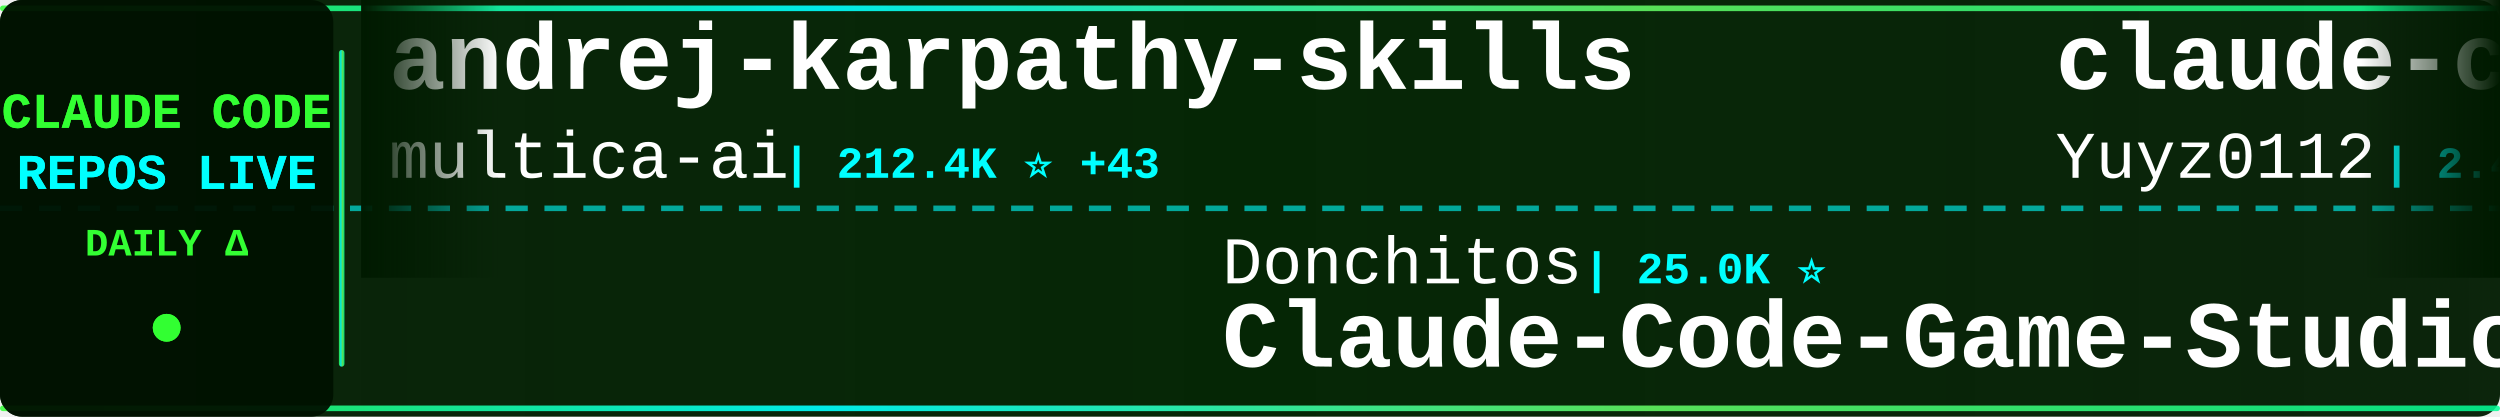
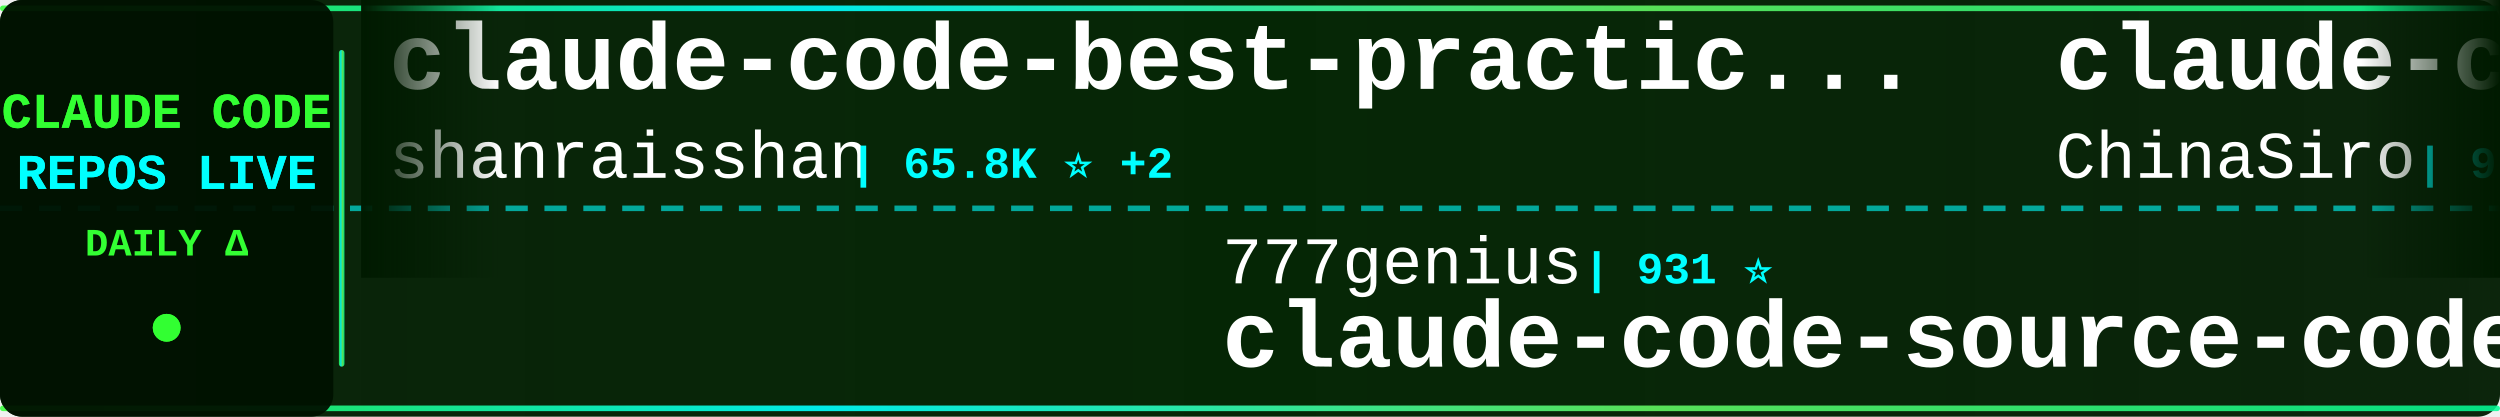
<svg xmlns="http://www.w3.org/2000/svg" width="900" height="150">
  <defs>
    <linearGradient id="tickerBg" x1="0%" y1="0%" x2="100%" y2="0%">
      <stop offset="0%" style="stop-color:#001a00;stop-opacity:0.95" />
      <stop offset="50%" style="stop-color:#002200;stop-opacity:0.98" />
      <stop offset="100%" style="stop-color:#001a00;stop-opacity:0.95" />
    </linearGradient>
    <linearGradient id="borderGrad" x1="0%" y1="0%" x2="100%" y2="0%">
      <stop offset="0%" style="stop-color:#33ff33;stop-opacity:0.85">
        <animate attributeName="stop-opacity" values="0.85;1;0.85" dur="2s" repeatCount="indefinite" />
      </stop>
      <stop offset="33%" style="stop-color:#00ffff;stop-opacity:0.9">
        <animate attributeName="stop-opacity" values="0.9;1;0.9" dur="2.2s" repeatCount="indefinite" />
      </stop>
      <stop offset="66%" style="stop-color:#66ff66;stop-opacity:0.85">
        <animate attributeName="stop-opacity" values="0.85;1;0.85" dur="1.8s" repeatCount="indefinite" />
      </stop>
      <stop offset="100%" style="stop-color:#00ff99;stop-opacity:0.85">
        <animate attributeName="stop-opacity" values="0.85;1;0.85" dur="2s" repeatCount="indefinite" />
      </stop>
    </linearGradient>
    <filter id="textGlow">
      <feGaussianBlur stdDeviation="0.1" result="coloredBlur" />
      <feMerge>
        <feMergeNode in="coloredBlur" />
        <feMergeNode in="SourceGraphic" />
      </feMerge>
    </filter>
    <filter id="metricGlow">
      <feGaussianBlur stdDeviation="0.2" result="coloredBlur" />
      <feMerge>
        <feMergeNode in="coloredBlur" />
        <feMergeNode in="SourceGraphic" />
      </feMerge>
    </filter>
    <linearGradient id="leftFade" x1="0%" y1="0%" x2="100%" y2="0%">
      <stop offset="0%" style="stop-color:#001a00;stop-opacity:1" />
      <stop offset="100%" style="stop-color:#001a00;stop-opacity:0" />
    </linearGradient>
    <linearGradient id="rightFade" x1="0%" y1="0%" x2="100%" y2="0%">
      <stop offset="0%" style="stop-color:#001a00;stop-opacity:0" />
      <stop offset="100%" style="stop-color:#001a00;stop-opacity:1" />
    </linearGradient>
  </defs>
  <rect width="900" height="150" fill="url(#tickerBg)" rx="8" />
  <rect x="0" y="2" width="900" height="2" fill="url(#borderGrad)" rx="1" />
  <rect x="0" y="146" width="900" height="2" fill="url(#borderGrad)" rx="1" />
  <line x1="0" y1="75" x2="900" y2="75" stroke="#00ffff" stroke-width="2" stroke-dasharray="8 6" opacity="0.6" />
  <rect x="0" y="0" width="120" height="150" fill="#001100" opacity="0.95" rx="8" />
  <text x="60" y="46" font-family="'Courier New', monospace" font-size="18" font-weight="bold" fill="#33ff33" text-anchor="middle" filter="url(#textGlow)">
    CLAUDE CODE
  </text>
  <text x="60" y="68" font-family="'Courier New', monospace" font-size="18" font-weight="bold" fill="#00ffff" text-anchor="middle" filter="url(#textGlow)">
    REPOS LIVE
  </text>
  <text x="60" y="92" font-family="'Courier New', monospace" font-size="14" font-weight="bold" fill="#33ff33" text-anchor="middle">
    DAILY Δ
  </text>
  <circle cx="60" cy="118" r="5" fill="#33ff33" filter="url(#metricGlow)">
    <animate attributeName="r" values="4;6;4" dur="1.5s" repeatCount="indefinite" />
    <animate attributeName="opacity" values="0.6;1;0.6" dur="1.5s" repeatCount="indefinite" />
  </circle>
  <rect x="122" y="18" width="2" height="114" fill="url(#borderGrad)" rx="1" />
  <clipPath id="tickerClip">
    <rect x="130" y="0" width="770" height="150" />
  </clipPath>
  <g clip-path="url(#tickerClip)">
    <g id="tickerItems">
      <animateTransform attributeName="transform" attributeType="XML" type="translate" from="0 0" to="-3000 0" dur="54s" repeatCount="indefinite" />
      <g transform="translate(0, 0)">
-         <text x="140" y="32" font-family="'Courier New', monospace" font-size="34" font-weight="bold" fill="#ffffff">andrej-karpathy-skills</text>
-         <text x="140" y="64" font-family="'Courier New', monospace" font-size="24" font-weight="normal" fill="#ffffff" opacity="1.0">multica-ai</text>
-         <text x="282" y="64" font-family="'Courier New', monospace" font-size="16" font-weight="bold" fill="#00ffff"> | 212.4K ⭐ +43</text>
+         <text x="140" y="32" font-family="'Courier New', monospace" font-size="34" font-weight="bold" fill="#ffffff">claude-code-best-practic...</text>
+         <text x="140" y="64" font-family="'Courier New', monospace" font-size="24" font-weight="normal" fill="#ffffff" opacity="1.0">shanraisshan</text>
+         <text x="306" y="64" font-family="'Courier New', monospace" font-size="16" font-weight="bold" fill="#00ffff"> | 65.8K ⭐ +2</text>
      </g>
      <g transform="translate(300, 0)">
-         <text x="140" y="102" font-family="'Courier New', monospace" font-size="24" font-weight="normal" fill="#ffffff" opacity="1.0">Donchitos</text>
-         <text x="270" y="102" font-family="'Courier New', monospace" font-size="16" font-weight="bold" fill="#00ffff"> | 25.0K ⭐</text>
-         <text x="140" y="132" font-family="'Courier New', monospace" font-size="34" font-weight="bold" fill="#ffffff">Claude-Code-Game-Studios</text>
-       </g>
-       <g transform="translate(600, 0)">
-         <text x="140" y="32" font-family="'Courier New', monospace" font-size="34" font-weight="bold" fill="#ffffff">claude-code-reverse</text>
-         <text x="140" y="64" font-family="'Courier New', monospace" font-size="24" font-weight="normal" fill="#ffffff" opacity="1.0">Yuyz0112</text>
-         <text x="258" y="64" font-family="'Courier New', monospace" font-size="16" font-weight="bold" fill="#00ffff"> | 2.4K ⭐</text>
-       </g>
-       <g transform="translate(900, 0)">
-         <text x="140" y="102" font-family="'Courier New', monospace" font-size="24" font-weight="normal" fill="#ffffff" opacity="1.0">pedrohcgs</text>
-         <text x="270" y="102" font-family="'Courier New', monospace" font-size="16" font-weight="bold" fill="#00ffff"> | 1.6K ⭐</text>
-         <text x="140" y="132" font-family="'Courier New', monospace" font-size="34" font-weight="bold" fill="#ffffff">claude-code-my-workflow</text>
-       </g>
-       <g transform="translate(1200, 0)">
-         <text x="140" y="32" font-family="'Courier New', monospace" font-size="34" font-weight="bold" fill="#ffffff">claude-code-showcase</text>
-         <text x="140" y="64" font-family="'Courier New', monospace" font-size="24" font-weight="normal" fill="#ffffff" opacity="1.0">ChrisWiles</text>
-         <text x="282" y="64" font-family="'Courier New', monospace" font-size="16" font-weight="bold" fill="#00ffff"> | 6.1K ⭐</text>
-       </g>
-       <g transform="translate(1500, 0)">
        <text x="140" y="102" font-family="'Courier New', monospace" font-size="24" font-weight="normal" fill="#ffffff" opacity="1.0">777genius</text>
        <text x="270" y="102" font-family="'Courier New', monospace" font-size="16" font-weight="bold" fill="#00ffff"> | 931 ⭐</text>
        <text x="140" y="132" font-family="'Courier New', monospace" font-size="34" font-weight="bold" fill="#ffffff">claude-code-source-code</text>
      </g>
+       <g transform="translate(600, 0)">
+         <text x="140" y="32" font-family="'Courier New', monospace" font-size="34" font-weight="bold" fill="#ffffff">claude-code-sourcemap</text>
+         <text x="140" y="64" font-family="'Courier New', monospace" font-size="24" font-weight="normal" fill="#ffffff" opacity="1.0">ChinaSiro</text>
+         <text x="270" y="64" font-family="'Courier New', monospace" font-size="16" font-weight="bold" fill="#00ffff"> | 9.7K ⭐</text>
+       </g>
+       <g transform="translate(900, 0)">
+         <text x="140" y="102" font-family="'Courier New', monospace" font-size="24" font-weight="normal" fill="#ffffff" opacity="1.0">rohitg00</text>
+         <text x="258" y="102" font-family="'Courier New', monospace" font-size="16" font-weight="bold" fill="#00ffff"> | 2.6K ⭐</text>
+         <text x="140" y="132" font-family="'Courier New', monospace" font-size="34" font-weight="bold" fill="#ffffff">awesome-claude-code-tool...</text>
+       </g>
+       <g transform="translate(1200, 0)">
+         <text x="140" y="32" font-family="'Courier New', monospace" font-size="34" font-weight="bold" fill="#ffffff">claude-code-my-workflow</text>
+         <text x="140" y="64" font-family="'Courier New', monospace" font-size="24" font-weight="normal" fill="#ffffff" opacity="1.0">pedrohcgs</text>
+         <text x="270" y="64" font-family="'Courier New', monospace" font-size="16" font-weight="bold" fill="#00ffff"> | 1.6K ⭐ +2</text>
+       </g>
+       <g transform="translate(1500, 0)">
+         <text x="140" y="102" font-family="'Courier New', monospace" font-size="24" font-weight="normal" fill="#ffffff" opacity="1.0">pengchengneo</text>
+         <text x="306" y="102" font-family="'Courier New', monospace" font-size="16" font-weight="bold" fill="#00ffff"> | 1.8K ⭐</text>
+         <text x="140" y="132" font-family="'Courier New', monospace" font-size="34" font-weight="bold" fill="#ffffff">Claude-Code</text>
+       </g>
      <g transform="translate(1800, 0)">
-         <text x="140" y="32" font-family="'Courier New', monospace" font-size="34" font-weight="bold" fill="#ffffff">claude-code-router</text>
-         <text x="140" y="64" font-family="'Courier New', monospace" font-size="24" font-weight="normal" fill="#ffffff" opacity="1.0">musistudio</text>
-         <text x="282" y="64" font-family="'Courier New', monospace" font-size="16" font-weight="bold" fill="#00ffff"> | 37.2K ⭐ +2</text>
+         <text x="140" y="32" font-family="'Courier New', monospace" font-size="34" font-weight="bold" fill="#ffffff">claude-code-harness</text>
+         <text x="140" y="64" font-family="'Courier New', monospace" font-size="24" font-weight="normal" fill="#ffffff" opacity="1.0">Chachamaru127</text>
+         <text x="318" y="64" font-family="'Courier New', monospace" font-size="16" font-weight="bold" fill="#00ffff"> | 3.1K ⭐</text>
      </g>
      <g transform="translate(2100, 0)">
-         <text x="140" y="102" font-family="'Courier New', monospace" font-size="24" font-weight="normal" fill="#ffffff" opacity="1.0">disler</text>
-         <text x="234" y="102" font-family="'Courier New', monospace" font-size="16" font-weight="bold" fill="#00ffff"> | 3.9K ⭐</text>
-         <text x="140" y="132" font-family="'Courier New', monospace" font-size="34" font-weight="bold" fill="#ffffff">claude-code-hooks-master...</text>
+         <text x="140" y="102" font-family="'Courier New', monospace" font-size="24" font-weight="normal" fill="#ffffff" opacity="1.0">digitalsamba</text>
+         <text x="306" y="102" font-family="'Courier New', monospace" font-size="16" font-weight="bold" fill="#00ffff"> | 2.1K ⭐</text>
+         <text x="140" y="132" font-family="'Courier New', monospace" font-size="34" font-weight="bold" fill="#ffffff">claude-code-video-toolki...</text>
      </g>
      <g transform="translate(2400, 0)">
-         <text x="140" y="32" font-family="'Courier New', monospace" font-size="34" font-weight="bold" fill="#ffffff">learn-claude-code</text>
-         <text x="140" y="64" font-family="'Courier New', monospace" font-size="24" font-weight="normal" fill="#ffffff" opacity="1.0">shareAI-lab</text>
-         <text x="294" y="64" font-family="'Courier New', monospace" font-size="16" font-weight="bold" fill="#00ffff"> | 76.6K ⭐ +1</text>
+         <text x="140" y="32" font-family="'Courier New', monospace" font-size="34" font-weight="bold" fill="#ffffff">skills</text>
+         <text x="140" y="64" font-family="'Courier New', monospace" font-size="24" font-weight="normal" fill="#ffffff" opacity="1.0">anthropics</text>
+         <text x="282" y="64" font-family="'Courier New', monospace" font-size="16" font-weight="bold" fill="#00ffff"> | 175.9K ⭐ +30</text>
      </g>
      <g transform="translate(2700, 0)">
-         <text x="140" y="102" font-family="'Courier New', monospace" font-size="24" font-weight="normal" fill="#ffffff" opacity="1.0">FlorianBruniaux</text>
-         <text x="342" y="102" font-family="'Courier New', monospace" font-size="16" font-weight="bold" fill="#00ffff"> | 6.0K ⭐</text>
-         <text x="140" y="132" font-family="'Courier New', monospace" font-size="34" font-weight="bold" fill="#ffffff">claude-code-ultimate-gui...</text>
+         <text x="140" y="102" font-family="'Courier New', monospace" font-size="24" font-weight="normal" fill="#ffffff" opacity="1.0">Alishahryar1</text>
+         <text x="306" y="102" font-family="'Courier New', monospace" font-size="16" font-weight="bold" fill="#00ffff"> | 54.6K ⭐ +40</text>
+         <text x="140" y="132" font-family="'Courier New', monospace" font-size="34" font-weight="bold" fill="#ffffff">free-claude-code</text>
      </g>
      <g transform="translate(3000, 0)">
-         <text x="140" y="32" font-family="'Courier New', monospace" font-size="34" font-weight="bold" fill="#ffffff">andrej-karpathy-skills</text>
-         <text x="140" y="64" font-family="'Courier New', monospace" font-size="24" font-weight="normal" fill="#ffffff" opacity="1.0">multica-ai</text>
-         <text x="282" y="64" font-family="'Courier New', monospace" font-size="16" font-weight="bold" fill="#00ffff"> | 212.4K ⭐ +43</text>
+         <text x="140" y="32" font-family="'Courier New', monospace" font-size="34" font-weight="bold" fill="#ffffff">claude-code-best-practic...</text>
+         <text x="140" y="64" font-family="'Courier New', monospace" font-size="24" font-weight="normal" fill="#ffffff" opacity="1.0">shanraisshan</text>
+         <text x="306" y="64" font-family="'Courier New', monospace" font-size="16" font-weight="bold" fill="#00ffff"> | 65.8K ⭐ +2</text>
      </g>
      <g transform="translate(3300, 0)">
-         <text x="140" y="102" font-family="'Courier New', monospace" font-size="24" font-weight="normal" fill="#ffffff" opacity="1.0">Donchitos</text>
-         <text x="270" y="102" font-family="'Courier New', monospace" font-size="16" font-weight="bold" fill="#00ffff"> | 25.0K ⭐</text>
-         <text x="140" y="132" font-family="'Courier New', monospace" font-size="34" font-weight="bold" fill="#ffffff">Claude-Code-Game-Studios</text>
+         <text x="140" y="102" font-family="'Courier New', monospace" font-size="24" font-weight="normal" fill="#ffffff" opacity="1.0">777genius</text>
+         <text x="270" y="102" font-family="'Courier New', monospace" font-size="16" font-weight="bold" fill="#00ffff"> | 931 ⭐</text>
+         <text x="140" y="132" font-family="'Courier New', monospace" font-size="34" font-weight="bold" fill="#ffffff">claude-code-source-code</text>
      </g>
      <g transform="translate(3600, 0)">
-         <text x="140" y="32" font-family="'Courier New', monospace" font-size="34" font-weight="bold" fill="#ffffff">claude-code-reverse</text>
-         <text x="140" y="64" font-family="'Courier New', monospace" font-size="24" font-weight="normal" fill="#ffffff" opacity="1.0">Yuyz0112</text>
-         <text x="258" y="64" font-family="'Courier New', monospace" font-size="16" font-weight="bold" fill="#00ffff"> | 2.4K ⭐</text>
+         <text x="140" y="32" font-family="'Courier New', monospace" font-size="34" font-weight="bold" fill="#ffffff">claude-code-sourcemap</text>
+         <text x="140" y="64" font-family="'Courier New', monospace" font-size="24" font-weight="normal" fill="#ffffff" opacity="1.0">ChinaSiro</text>
+         <text x="270" y="64" font-family="'Courier New', monospace" font-size="16" font-weight="bold" fill="#00ffff"> | 9.7K ⭐</text>
      </g>
      <g transform="translate(3900, 0)">
-         <text x="140" y="102" font-family="'Courier New', monospace" font-size="24" font-weight="normal" fill="#ffffff" opacity="1.0">pedrohcgs</text>
-         <text x="270" y="102" font-family="'Courier New', monospace" font-size="16" font-weight="bold" fill="#00ffff"> | 1.6K ⭐</text>
-         <text x="140" y="132" font-family="'Courier New', monospace" font-size="34" font-weight="bold" fill="#ffffff">claude-code-my-workflow</text>
+         <text x="140" y="102" font-family="'Courier New', monospace" font-size="24" font-weight="normal" fill="#ffffff" opacity="1.0">rohitg00</text>
+         <text x="258" y="102" font-family="'Courier New', monospace" font-size="16" font-weight="bold" fill="#00ffff"> | 2.6K ⭐</text>
+         <text x="140" y="132" font-family="'Courier New', monospace" font-size="34" font-weight="bold" fill="#ffffff">awesome-claude-code-tool...</text>
      </g>
    </g>
  </g>
  <rect x="130" y="0" width="50" height="100" fill="url(#leftFade)" />
  <rect x="850" y="0" width="50" height="100" fill="url(#rightFade)" />
</svg>
